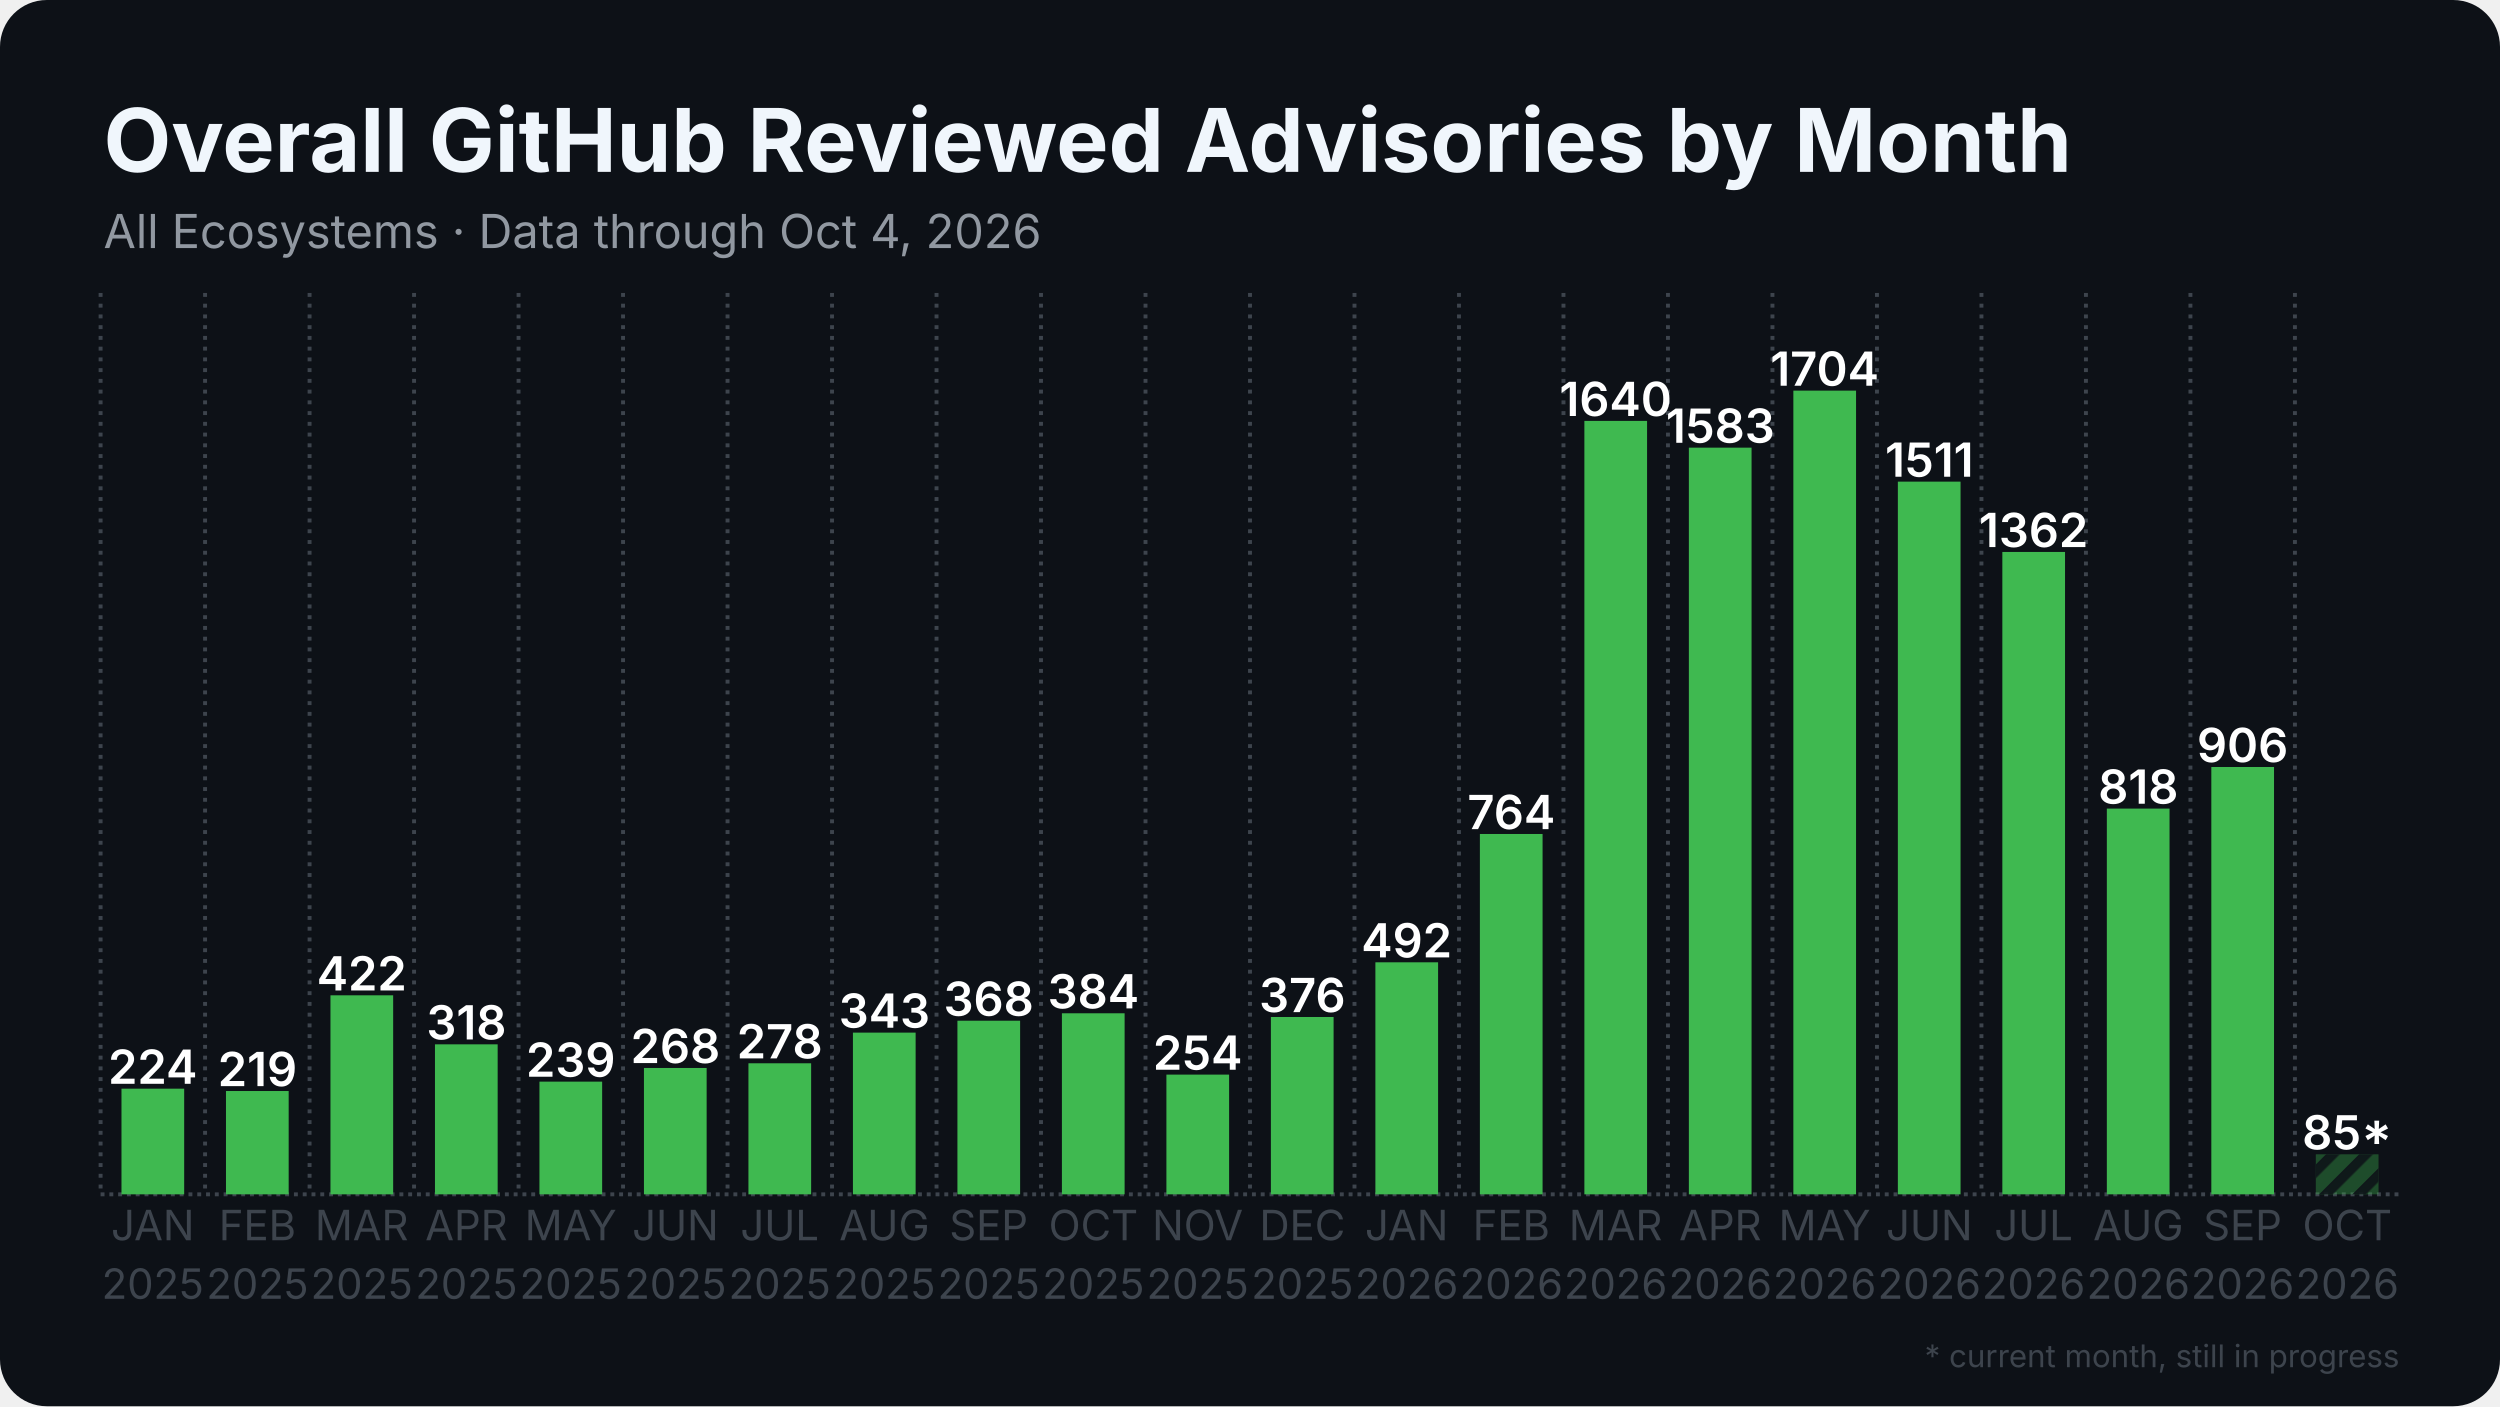
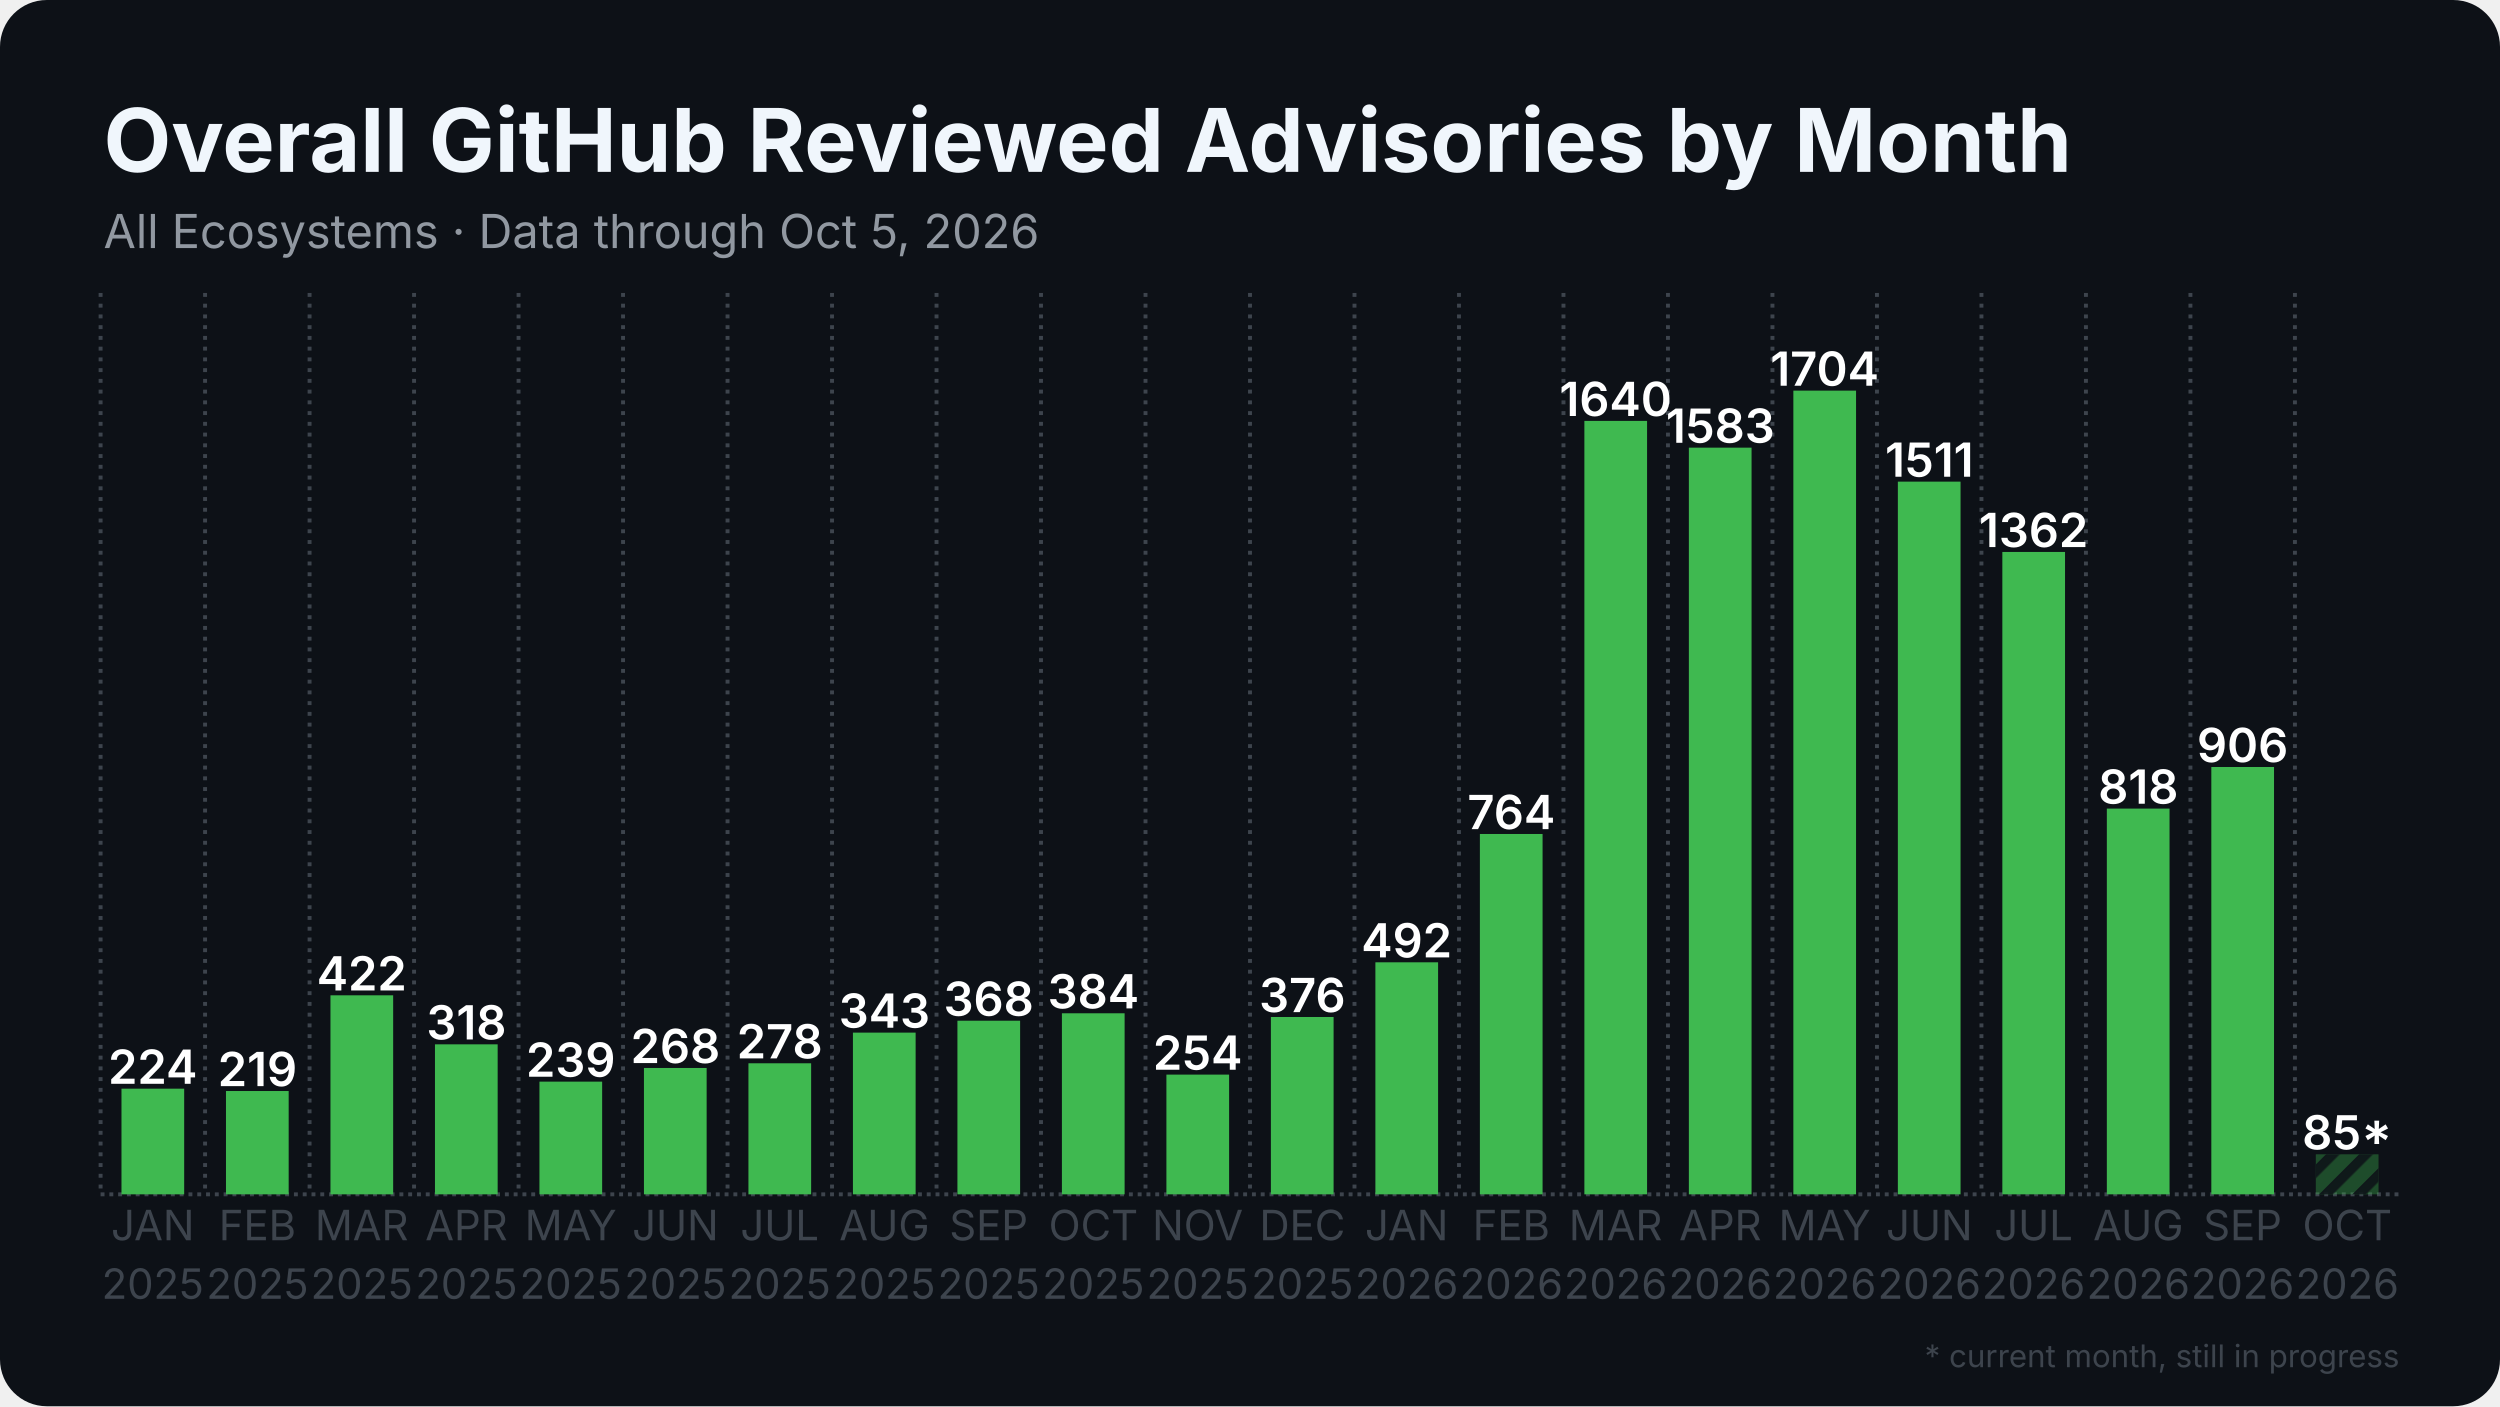
<svg xmlns="http://www.w3.org/2000/svg" width="1280" height="720" viewBox="0 0 1280 720">
  <rect width="1280" height="720" rx="24" fill="#0d1117" />
  <defs>
    <pattern id="stripes" width="12" height="12" patternUnits="userSpaceOnUse" patternTransform="rotate(45)">
      <rect width="12" height="12" fill="none" />
      <rect width="5" height="12" fill="#0d1117" opacity="0.85" />
    </pattern>
  </defs>
  <line x1="51.5" y1="611.5" x2="1228.5" y2="611.5" stroke="#3d444d" stroke-width="2" stroke-dasharray="2 2.5" />
  <line x1="51.5" y1="150.0" x2="51.5" y2="611.5" stroke="#3d444d" stroke-width="2" stroke-dasharray="2 3.5" />
  <line x1="105.0" y1="150.0" x2="105.0" y2="611.5" stroke="#3d444d" stroke-width="2" stroke-dasharray="2 3.5" />
  <line x1="158.5" y1="150.0" x2="158.5" y2="611.5" stroke="#3d444d" stroke-width="2" stroke-dasharray="2 3.5" />
  <line x1="212.0" y1="150.0" x2="212.0" y2="611.5" stroke="#3d444d" stroke-width="2" stroke-dasharray="2 3.5" />
  <line x1="265.5" y1="150.0" x2="265.5" y2="611.5" stroke="#3d444d" stroke-width="2" stroke-dasharray="2 3.5" />
  <line x1="319.0" y1="150.0" x2="319.0" y2="611.5" stroke="#3d444d" stroke-width="2" stroke-dasharray="2 3.5" />
  <line x1="372.5" y1="150.0" x2="372.5" y2="611.5" stroke="#3d444d" stroke-width="2" stroke-dasharray="2 3.5" />
  <line x1="426.0" y1="150.0" x2="426.0" y2="611.5" stroke="#3d444d" stroke-width="2" stroke-dasharray="2 3.5" />
  <line x1="479.5" y1="150.0" x2="479.5" y2="611.5" stroke="#3d444d" stroke-width="2" stroke-dasharray="2 3.5" />
  <line x1="533.0" y1="150.0" x2="533.0" y2="611.5" stroke="#3d444d" stroke-width="2" stroke-dasharray="2 3.5" />
  <line x1="586.5" y1="150.0" x2="586.5" y2="611.5" stroke="#3d444d" stroke-width="2" stroke-dasharray="2 3.5" />
  <line x1="640.0" y1="150.0" x2="640.0" y2="611.5" stroke="#3d444d" stroke-width="2" stroke-dasharray="2 3.5" />
  <line x1="693.5" y1="150.0" x2="693.5" y2="611.5" stroke="#3d444d" stroke-width="2" stroke-dasharray="2 3.5" />
  <line x1="747.0" y1="150.0" x2="747.0" y2="611.5" stroke="#3d444d" stroke-width="2" stroke-dasharray="2 3.5" />
  <line x1="800.5" y1="150.0" x2="800.5" y2="611.5" stroke="#3d444d" stroke-width="2" stroke-dasharray="2 3.5" />
  <line x1="854.0" y1="150.0" x2="854.0" y2="611.5" stroke="#3d444d" stroke-width="2" stroke-dasharray="2 3.5" />
  <line x1="907.5" y1="150.0" x2="907.5" y2="611.5" stroke="#3d444d" stroke-width="2" stroke-dasharray="2 3.5" />
  <line x1="961.0" y1="150.0" x2="961.0" y2="611.5" stroke="#3d444d" stroke-width="2" stroke-dasharray="2 3.5" />
  <line x1="1014.5" y1="150.0" x2="1014.5" y2="611.5" stroke="#3d444d" stroke-width="2" stroke-dasharray="2 3.5" />
  <line x1="1068.0" y1="150.0" x2="1068.0" y2="611.5" stroke="#3d444d" stroke-width="2" stroke-dasharray="2 3.5" />
  <line x1="1121.5" y1="150.0" x2="1121.5" y2="611.5" stroke="#3d444d" stroke-width="2" stroke-dasharray="2 3.5" />
  <line x1="1175.0" y1="150.0" x2="1175.0" y2="611.5" stroke="#3d444d" stroke-width="2" stroke-dasharray="2 3.5" />
  <rect x="62.2" y="557.4" width="32.1" height="54.1" fill="#3fb950" />
  <text x="78.2" y="554.9" text-anchor="middle" font-family="Inter, Segoe UI, Helvetica, Arial, sans-serif" font-size="24.1" font-weight="600" fill="#ffffff">224</text>
  <rect x="115.7" y="558.6" width="32.1" height="52.9" fill="#3fb950" />
  <text x="131.8" y="556.1" text-anchor="middle" font-family="Inter, Segoe UI, Helvetica, Arial, sans-serif" font-size="24.1" font-weight="600" fill="#ffffff">219</text>
  <rect x="169.2" y="509.6" width="32.1" height="101.9" fill="#3fb950" />
  <text x="185.2" y="507.1" text-anchor="middle" font-family="Inter, Segoe UI, Helvetica, Arial, sans-serif" font-size="24.1" font-weight="600" fill="#ffffff">422</text>
  <rect x="222.7" y="534.7" width="32.1" height="76.8" fill="#3fb950" />
  <text x="238.8" y="532.2" text-anchor="middle" font-family="Inter, Segoe UI, Helvetica, Arial, sans-serif" font-size="24.1" font-weight="600" fill="#ffffff">318</text>
  <rect x="276.2" y="553.8" width="32.1" height="57.7" fill="#3fb950" />
  <text x="292.2" y="551.3" text-anchor="middle" font-family="Inter, Segoe UI, Helvetica, Arial, sans-serif" font-size="24.1" font-weight="600" fill="#ffffff">239</text>
  <rect x="329.7" y="546.8" width="32.1" height="64.7" fill="#3fb950" />
  <text x="345.8" y="544.3" text-anchor="middle" font-family="Inter, Segoe UI, Helvetica, Arial, sans-serif" font-size="24.1" font-weight="600" fill="#ffffff">268</text>
  <rect x="383.2" y="544.4" width="32.1" height="67.1" fill="#3fb950" />
  <text x="399.2" y="541.9" text-anchor="middle" font-family="Inter, Segoe UI, Helvetica, Arial, sans-serif" font-size="24.1" font-weight="600" fill="#ffffff">278</text>
  <rect x="436.7" y="528.7" width="32.1" height="82.8" fill="#3fb950" />
  <text x="452.8" y="526.2" text-anchor="middle" font-family="Inter, Segoe UI, Helvetica, Arial, sans-serif" font-size="24.1" font-weight="600" fill="#ffffff">343</text>
  <rect x="490.2" y="522.6" width="32.1" height="88.9" fill="#3fb950" />
  <text x="506.2" y="520.1" text-anchor="middle" font-family="Inter, Segoe UI, Helvetica, Arial, sans-serif" font-size="24.1" font-weight="600" fill="#ffffff">368</text>
  <rect x="543.7" y="518.8" width="32.1" height="92.7" fill="#3fb950" />
  <text x="559.8" y="516.3" text-anchor="middle" font-family="Inter, Segoe UI, Helvetica, Arial, sans-serif" font-size="24.1" font-weight="600" fill="#ffffff">384</text>
  <rect x="597.2" y="550.2" width="32.1" height="61.3" fill="#3fb950" />
  <text x="613.2" y="547.7" text-anchor="middle" font-family="Inter, Segoe UI, Helvetica, Arial, sans-serif" font-size="24.1" font-weight="600" fill="#ffffff">254</text>
  <rect x="650.7" y="520.7" width="32.1" height="90.8" fill="#3fb950" />
  <text x="666.8" y="518.2" text-anchor="middle" font-family="Inter, Segoe UI, Helvetica, Arial, sans-serif" font-size="24.1" font-weight="600" fill="#ffffff">376</text>
  <rect x="704.2" y="492.7" width="32.1" height="118.8" fill="#3fb950" />
  <text x="720.2" y="490.2" text-anchor="middle" font-family="Inter, Segoe UI, Helvetica, Arial, sans-serif" font-size="24.1" font-weight="600" fill="#ffffff">492</text>
  <rect x="757.7" y="427.0" width="32.1" height="184.5" fill="#3fb950" />
  <text x="773.8" y="424.5" text-anchor="middle" font-family="Inter, Segoe UI, Helvetica, Arial, sans-serif" font-size="24.1" font-weight="600" fill="#ffffff">764</text>
  <rect x="811.2" y="215.5" width="32.1" height="396.0" fill="#3fb950" />
  <text x="827.2" y="213.0" text-anchor="middle" font-family="Inter, Segoe UI, Helvetica, Arial, sans-serif" font-size="24.1" font-weight="600" fill="#ffffff">1640</text>
  <rect x="864.7" y="229.2" width="32.1" height="382.3" fill="#3fb950" />
  <text x="880.8" y="226.7" text-anchor="middle" font-family="Inter, Segoe UI, Helvetica, Arial, sans-serif" font-size="24.1" font-weight="600" fill="#ffffff">1583</text>
  <rect x="918.2" y="200.0" width="32.1" height="411.5" fill="#3fb950" />
  <text x="934.2" y="197.5" text-anchor="middle" font-family="Inter, Segoe UI, Helvetica, Arial, sans-serif" font-size="24.1" font-weight="600" fill="#ffffff">1704</text>
  <rect x="971.7" y="246.6" width="32.1" height="364.9" fill="#3fb950" />
  <text x="987.8" y="244.1" text-anchor="middle" font-family="Inter, Segoe UI, Helvetica, Arial, sans-serif" font-size="24.1" font-weight="600" fill="#ffffff">1511</text>
  <rect x="1025.2" y="282.6" width="32.1" height="328.9" fill="#3fb950" />
  <text x="1041.2" y="280.1" text-anchor="middle" font-family="Inter, Segoe UI, Helvetica, Arial, sans-serif" font-size="24.1" font-weight="600" fill="#ffffff">1362</text>
  <rect x="1078.7" y="414.0" width="32.1" height="197.5" fill="#3fb950" />
  <text x="1094.8" y="411.5" text-anchor="middle" font-family="Inter, Segoe UI, Helvetica, Arial, sans-serif" font-size="24.1" font-weight="600" fill="#ffffff">818</text>
  <rect x="1132.2" y="392.7" width="32.1" height="218.8" fill="#3fb950" />
  <text x="1148.2" y="390.2" text-anchor="middle" font-family="Inter, Segoe UI, Helvetica, Arial, sans-serif" font-size="24.1" font-weight="600" fill="#ffffff">906</text>
  <rect x="1185.7" y="591.0" width="32.1" height="20.5" fill="#3fb950" opacity="0.35" />
  <rect x="1185.7" y="591.0" width="32.1" height="20.5" fill="url(#stripes)" />
  <text x="1201.8" y="588.5" text-anchor="middle" font-family="Inter, Segoe UI, Helvetica, Arial, sans-serif" font-size="24.1" font-weight="600" fill="#ffffff">85*</text>
  <text x="78.2" y="635" text-anchor="middle" font-family="Inter, Segoe UI, Helvetica, Arial, sans-serif" font-size="21.4" fill="#3d444d">JAN</text>
  <text x="78.2" y="665" text-anchor="middle" font-family="Inter, Segoe UI, Helvetica, Arial, sans-serif" font-size="21.4" fill="#3d444d">2025</text>
  <text x="131.8" y="635" text-anchor="middle" font-family="Inter, Segoe UI, Helvetica, Arial, sans-serif" font-size="21.4" fill="#3d444d">FEB</text>
  <text x="131.8" y="665" text-anchor="middle" font-family="Inter, Segoe UI, Helvetica, Arial, sans-serif" font-size="21.4" fill="#3d444d">2025</text>
  <text x="185.2" y="635" text-anchor="middle" font-family="Inter, Segoe UI, Helvetica, Arial, sans-serif" font-size="21.4" fill="#3d444d">MAR</text>
  <text x="185.2" y="665" text-anchor="middle" font-family="Inter, Segoe UI, Helvetica, Arial, sans-serif" font-size="21.4" fill="#3d444d">2025</text>
  <text x="238.8" y="635" text-anchor="middle" font-family="Inter, Segoe UI, Helvetica, Arial, sans-serif" font-size="21.4" fill="#3d444d">APR</text>
  <text x="238.8" y="665" text-anchor="middle" font-family="Inter, Segoe UI, Helvetica, Arial, sans-serif" font-size="21.4" fill="#3d444d">2025</text>
  <text x="292.2" y="635" text-anchor="middle" font-family="Inter, Segoe UI, Helvetica, Arial, sans-serif" font-size="21.4" fill="#3d444d">MAY</text>
  <text x="292.2" y="665" text-anchor="middle" font-family="Inter, Segoe UI, Helvetica, Arial, sans-serif" font-size="21.4" fill="#3d444d">2025</text>
  <text x="345.8" y="635" text-anchor="middle" font-family="Inter, Segoe UI, Helvetica, Arial, sans-serif" font-size="21.4" fill="#3d444d">JUN</text>
  <text x="345.8" y="665" text-anchor="middle" font-family="Inter, Segoe UI, Helvetica, Arial, sans-serif" font-size="21.4" fill="#3d444d">2025</text>
  <text x="399.2" y="635" text-anchor="middle" font-family="Inter, Segoe UI, Helvetica, Arial, sans-serif" font-size="21.4" fill="#3d444d">JUL</text>
  <text x="399.2" y="665" text-anchor="middle" font-family="Inter, Segoe UI, Helvetica, Arial, sans-serif" font-size="21.4" fill="#3d444d">2025</text>
  <text x="452.8" y="635" text-anchor="middle" font-family="Inter, Segoe UI, Helvetica, Arial, sans-serif" font-size="21.4" fill="#3d444d">AUG</text>
  <text x="452.8" y="665" text-anchor="middle" font-family="Inter, Segoe UI, Helvetica, Arial, sans-serif" font-size="21.4" fill="#3d444d">2025</text>
  <text x="506.2" y="635" text-anchor="middle" font-family="Inter, Segoe UI, Helvetica, Arial, sans-serif" font-size="21.4" fill="#3d444d">SEP</text>
  <text x="506.2" y="665" text-anchor="middle" font-family="Inter, Segoe UI, Helvetica, Arial, sans-serif" font-size="21.4" fill="#3d444d">2025</text>
  <text x="559.8" y="635" text-anchor="middle" font-family="Inter, Segoe UI, Helvetica, Arial, sans-serif" font-size="21.4" fill="#3d444d">OCT</text>
  <text x="559.8" y="665" text-anchor="middle" font-family="Inter, Segoe UI, Helvetica, Arial, sans-serif" font-size="21.4" fill="#3d444d">2025</text>
  <text x="613.2" y="635" text-anchor="middle" font-family="Inter, Segoe UI, Helvetica, Arial, sans-serif" font-size="21.4" fill="#3d444d">NOV</text>
  <text x="613.2" y="665" text-anchor="middle" font-family="Inter, Segoe UI, Helvetica, Arial, sans-serif" font-size="21.4" fill="#3d444d">2025</text>
  <text x="666.8" y="635" text-anchor="middle" font-family="Inter, Segoe UI, Helvetica, Arial, sans-serif" font-size="21.4" fill="#3d444d">DEC</text>
  <text x="666.8" y="665" text-anchor="middle" font-family="Inter, Segoe UI, Helvetica, Arial, sans-serif" font-size="21.4" fill="#3d444d">2025</text>
  <text x="720.2" y="635" text-anchor="middle" font-family="Inter, Segoe UI, Helvetica, Arial, sans-serif" font-size="21.4" fill="#3d444d">JAN</text>
  <text x="720.2" y="665" text-anchor="middle" font-family="Inter, Segoe UI, Helvetica, Arial, sans-serif" font-size="21.4" fill="#3d444d">2026</text>
  <text x="773.8" y="635" text-anchor="middle" font-family="Inter, Segoe UI, Helvetica, Arial, sans-serif" font-size="21.4" fill="#3d444d">FEB</text>
  <text x="773.8" y="665" text-anchor="middle" font-family="Inter, Segoe UI, Helvetica, Arial, sans-serif" font-size="21.4" fill="#3d444d">2026</text>
  <text x="827.2" y="635" text-anchor="middle" font-family="Inter, Segoe UI, Helvetica, Arial, sans-serif" font-size="21.4" fill="#3d444d">MAR</text>
  <text x="827.2" y="665" text-anchor="middle" font-family="Inter, Segoe UI, Helvetica, Arial, sans-serif" font-size="21.4" fill="#3d444d">2026</text>
  <text x="880.8" y="635" text-anchor="middle" font-family="Inter, Segoe UI, Helvetica, Arial, sans-serif" font-size="21.4" fill="#3d444d">APR</text>
  <text x="880.8" y="665" text-anchor="middle" font-family="Inter, Segoe UI, Helvetica, Arial, sans-serif" font-size="21.4" fill="#3d444d">2026</text>
  <text x="934.2" y="635" text-anchor="middle" font-family="Inter, Segoe UI, Helvetica, Arial, sans-serif" font-size="21.4" fill="#3d444d">MAY</text>
  <text x="934.2" y="665" text-anchor="middle" font-family="Inter, Segoe UI, Helvetica, Arial, sans-serif" font-size="21.4" fill="#3d444d">2026</text>
  <text x="987.8" y="635" text-anchor="middle" font-family="Inter, Segoe UI, Helvetica, Arial, sans-serif" font-size="21.4" fill="#3d444d">JUN</text>
  <text x="987.8" y="665" text-anchor="middle" font-family="Inter, Segoe UI, Helvetica, Arial, sans-serif" font-size="21.4" fill="#3d444d">2026</text>
  <text x="1041.2" y="635" text-anchor="middle" font-family="Inter, Segoe UI, Helvetica, Arial, sans-serif" font-size="21.4" fill="#3d444d">JUL</text>
  <text x="1041.2" y="665" text-anchor="middle" font-family="Inter, Segoe UI, Helvetica, Arial, sans-serif" font-size="21.4" fill="#3d444d">2026</text>
  <text x="1094.8" y="635" text-anchor="middle" font-family="Inter, Segoe UI, Helvetica, Arial, sans-serif" font-size="21.4" fill="#3d444d">AUG</text>
  <text x="1094.8" y="665" text-anchor="middle" font-family="Inter, Segoe UI, Helvetica, Arial, sans-serif" font-size="21.4" fill="#3d444d">2026</text>
  <text x="1148.2" y="635" text-anchor="middle" font-family="Inter, Segoe UI, Helvetica, Arial, sans-serif" font-size="21.4" fill="#3d444d">SEP</text>
  <text x="1148.2" y="665" text-anchor="middle" font-family="Inter, Segoe UI, Helvetica, Arial, sans-serif" font-size="21.4" fill="#3d444d">2026</text>
  <text x="1201.8" y="635" text-anchor="middle" font-family="Inter, Segoe UI, Helvetica, Arial, sans-serif" font-size="21.4" fill="#3d444d">OCT</text>
  <text x="1201.8" y="665" text-anchor="middle" font-family="Inter, Segoe UI, Helvetica, Arial, sans-serif" font-size="21.4" fill="#3d444d">2026</text>
  <text x="53.0" y="88.0" font-family="Inter, Segoe UI, Helvetica, Arial, sans-serif" font-size="45" font-weight="700" fill="#f0f6fc">Overall GitHub Reviewed Advisories by Month</text>
-   <text x="53.0" y="127.0" font-family="Inter, Segoe UI, Helvetica, Arial, sans-serif" font-size="24" fill="#9198a1">All Ecosystems · Data through Oct 4, 2026</text>
+   <text x="53.0" y="127.0" font-family="Inter, Segoe UI, Helvetica, Arial, sans-serif" font-size="24" fill="#9198a1">All Ecosystems · Data through Oct 5, 2026</text>
  <text x="1228.5" y="700" text-anchor="end" font-family="Inter, Segoe UI, Helvetica, Arial, sans-serif" font-size="16" fill="#3d444d">* current month, still in progress</text>
</svg>
